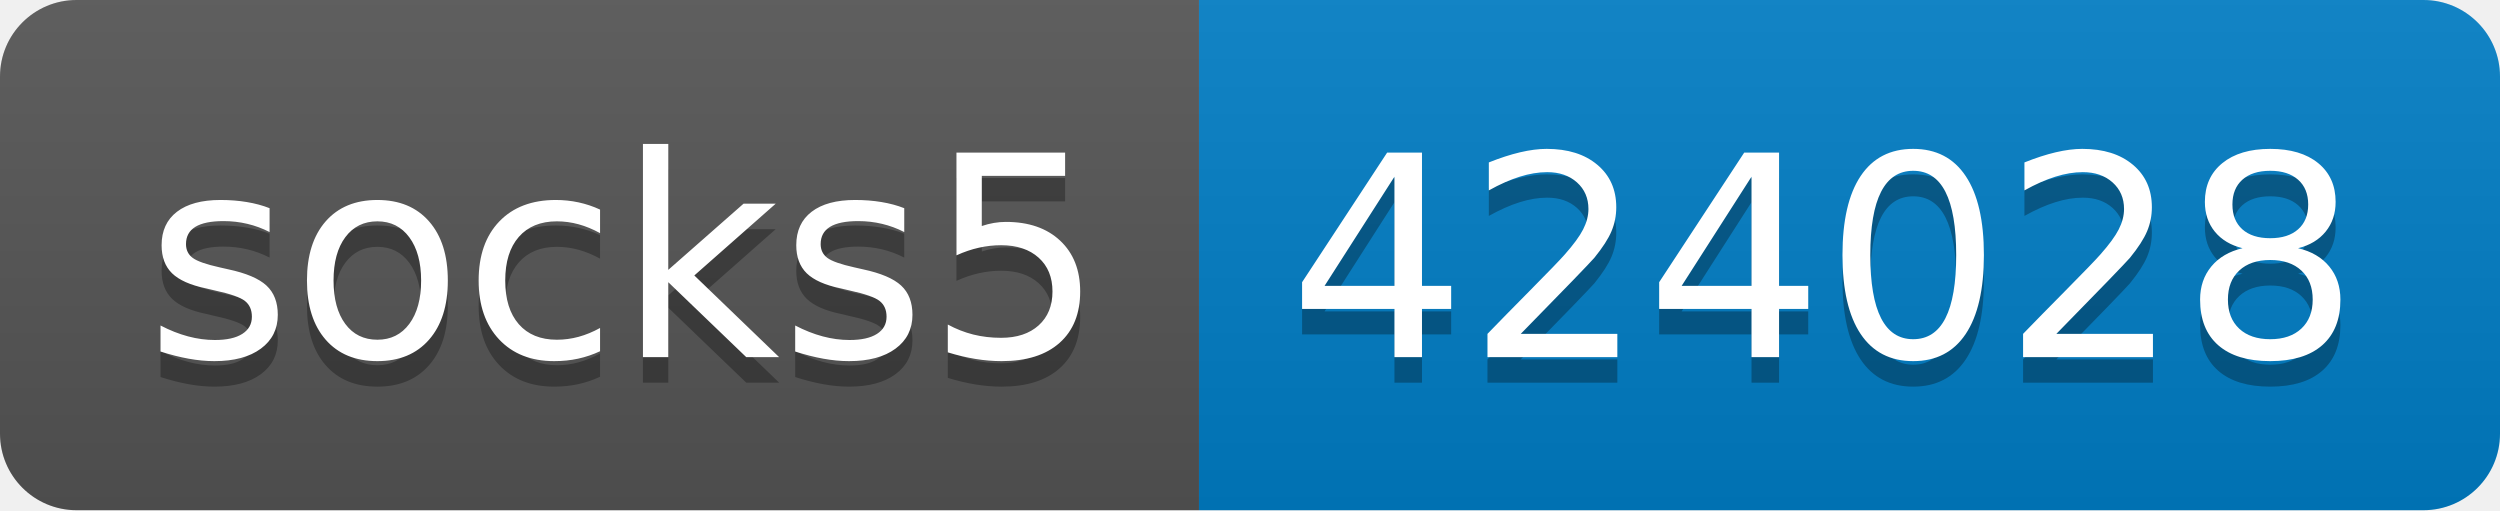
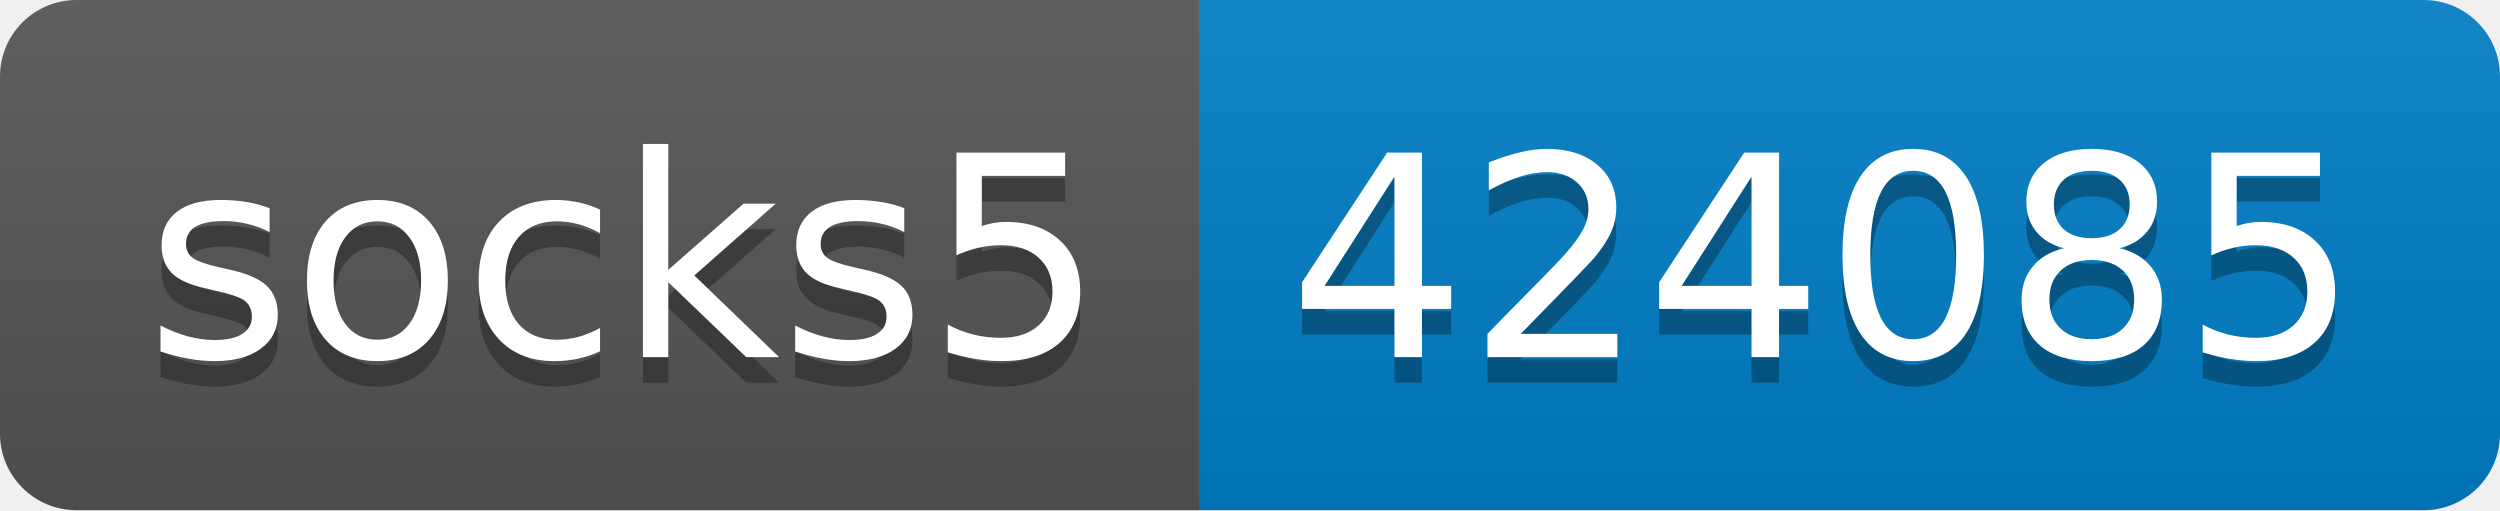
- <svg xmlns="http://www.w3.org/2000/svg" width="98" height="20" role="img" aria-label="socks5: 424028">
+ <svg xmlns="http://www.w3.org/2000/svg" width="98" height="20" role="img" aria-label="socks5: 424085">
  <linearGradient id="s" x2="0" y2="100%">
    <stop offset="0" stop-color="#bbb" stop-opacity=".1" />
    <stop offset="1" stop-opacity=".1" />
  </linearGradient>
  <clipPath id="r">
    <rect width="98" height="20" rx="3" fill="#fff" />
  </clipPath>
  <g clip-path="url(#r)">
    <rect width="47" height="20" fill="#555" />
    <rect x="47" width="51" height="20" fill="#007ec6" />
    <rect width="98" height="20" fill="url(#s)" />
  </g>
  <g fill="#fff" text-anchor="middle" font-family="Verdana,Geneva,DejaVu Sans,sans-serif" text-rendering="geometricPrecision" font-size="110">
    <text aria-hidden="true" x="245" y="150" fill="#010101" fill-opacity=".3" transform="scale(.1)" textLength="370">socks5</text>
    <text x="245" y="140" transform="scale(.1)" fill="#fff" textLength="370">socks5</text>
-     <text aria-hidden="true" x="715" y="150" fill="#010101" fill-opacity=".3" transform="scale(.1)" textLength="410">424028</text>
-     <text x="715" y="140" transform="scale(.1)" fill="#fff" textLength="410">424028</text>
+     <text aria-hidden="true" x="715" y="150" fill="#010101" fill-opacity=".3" transform="scale(.1)" textLength="410">424085</text>
+     <text x="715" y="140" transform="scale(.1)" fill="#fff" textLength="410">424085</text>
  </g>
</svg>
